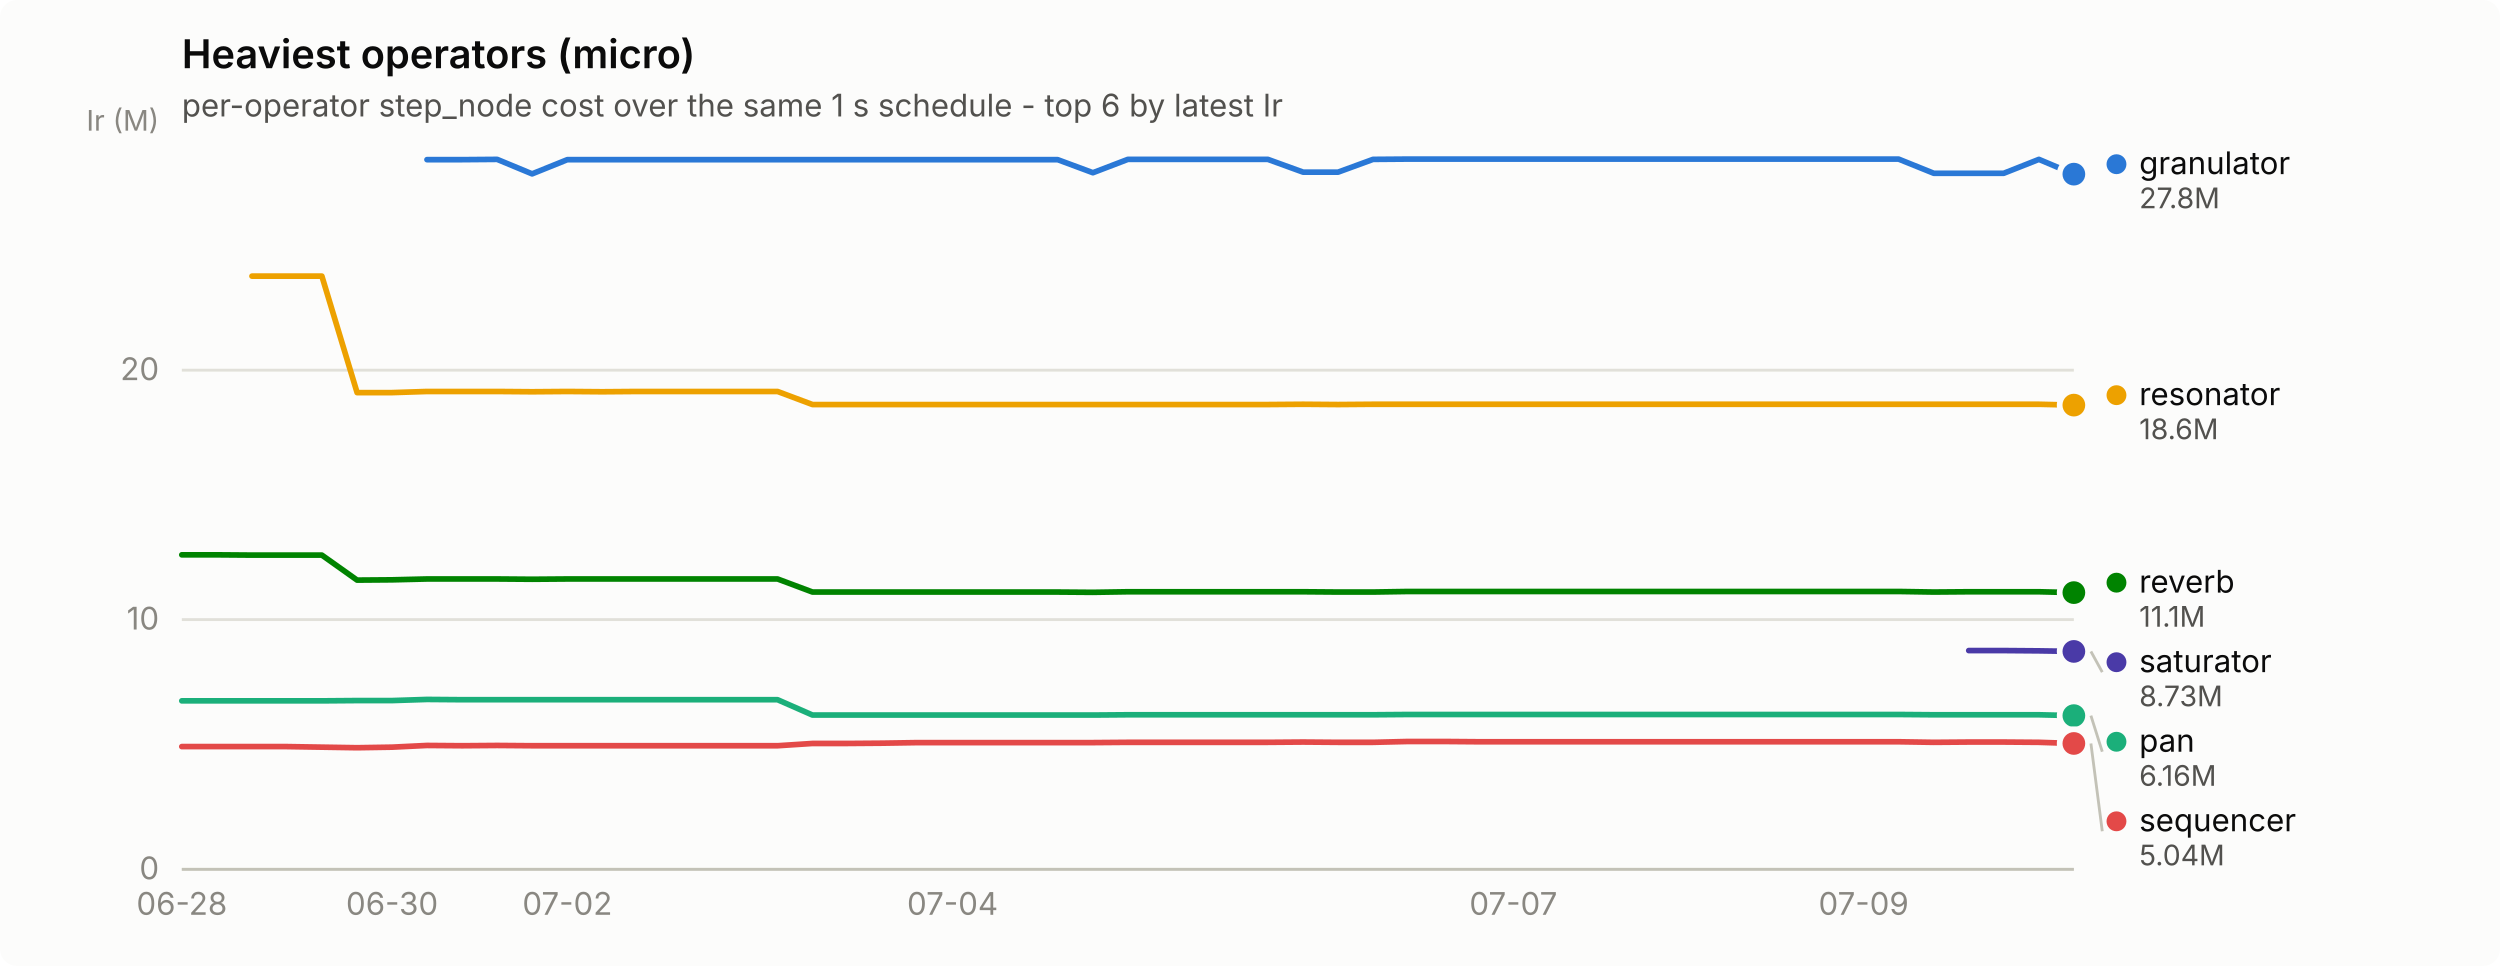
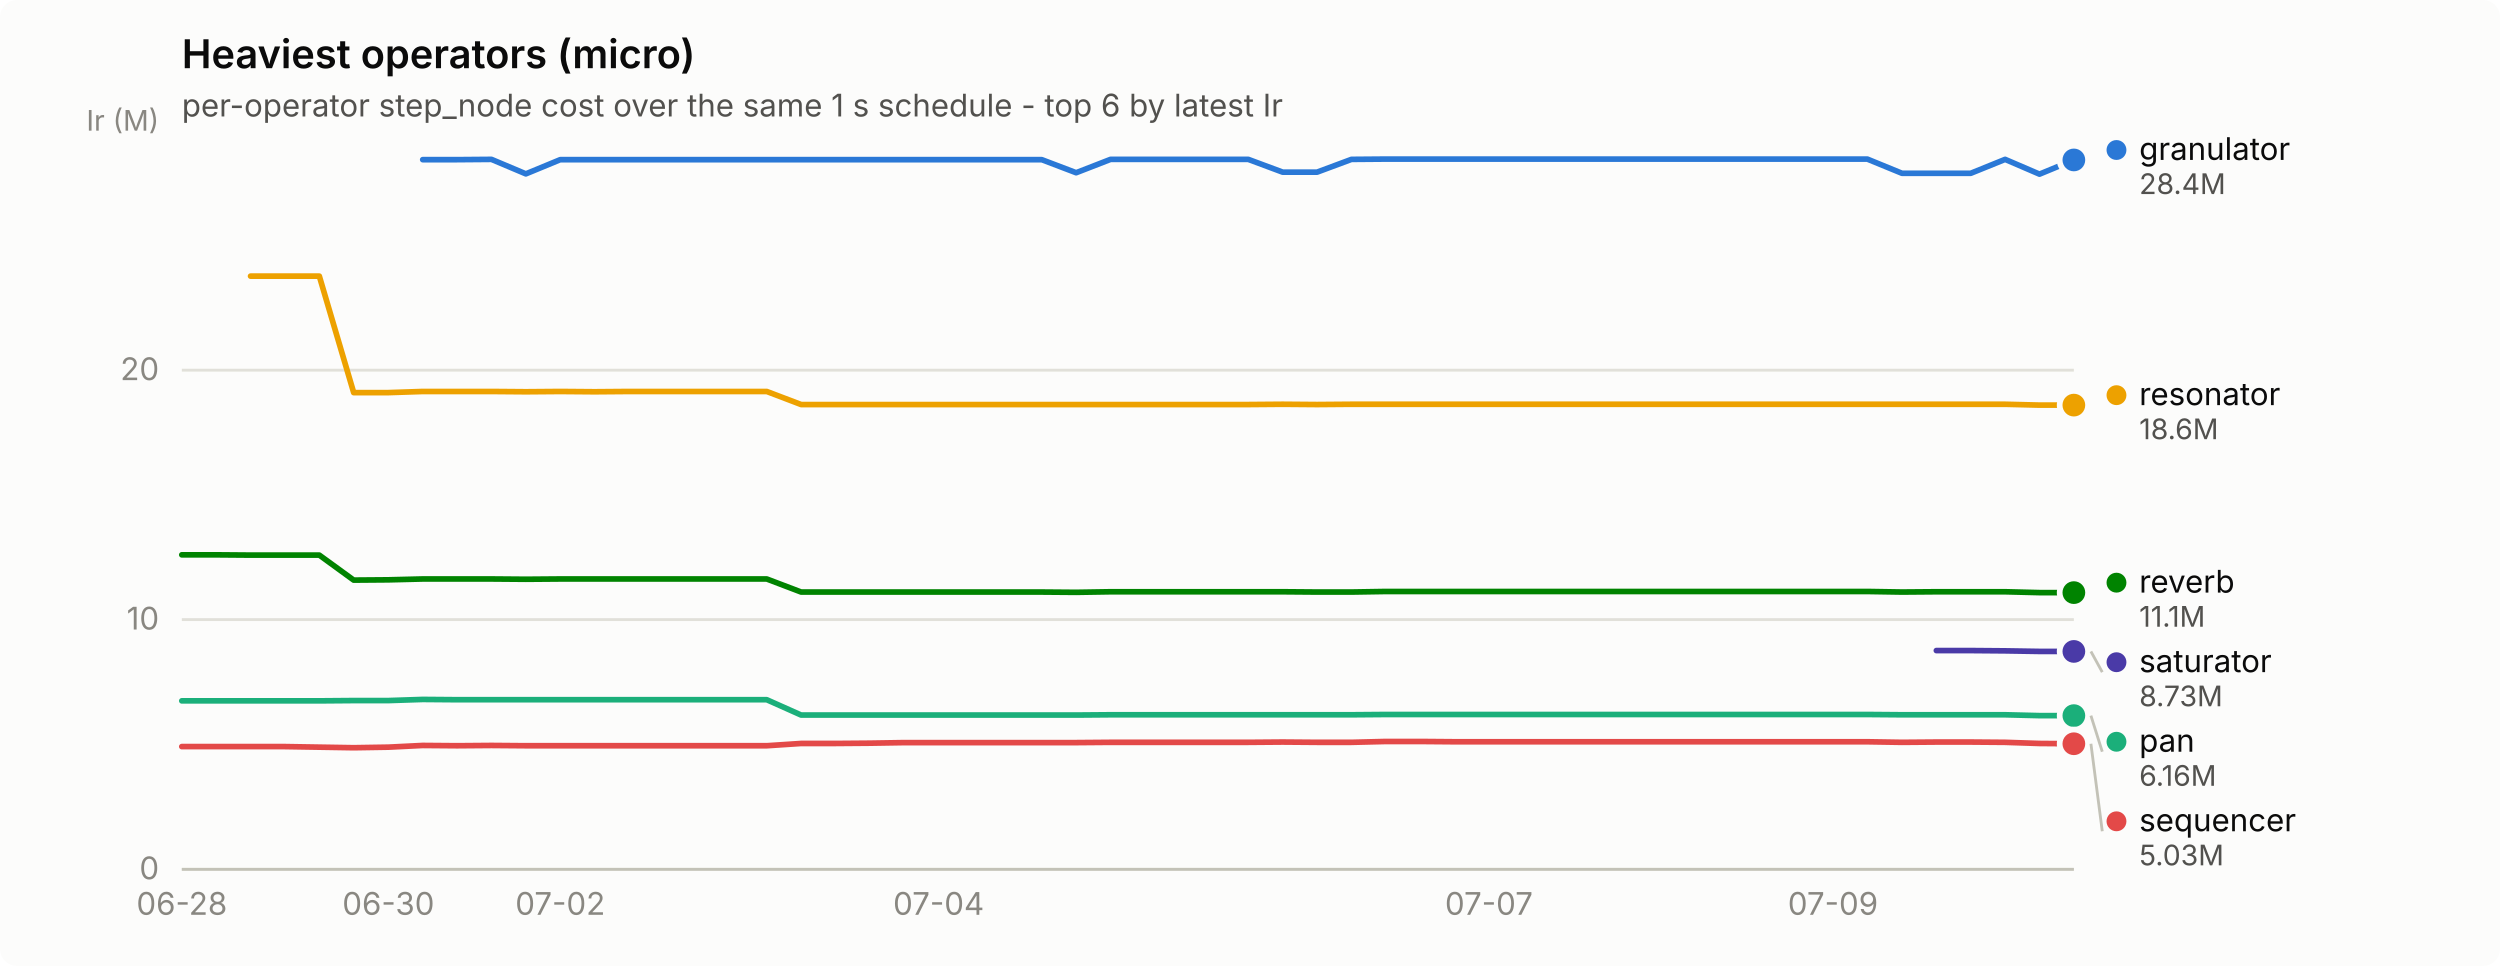
<svg xmlns="http://www.w3.org/2000/svg" width="880" height="340" viewBox="0 0 880 340" role="img" aria-label="Heaviest operators (micro)">
  <rect width="880" height="340" rx="6" fill="#fcfcfb" />
  <text x="64" y="24" font-family="system-ui, -apple-system, &quot;Segoe UI&quot;, sans-serif" font-size="14" font-weight="600" fill="#0b0b0b">Heaviest operators (micro)</text>
  <text x="64" y="41" font-family="system-ui, -apple-system, &quot;Segoe UI&quot;, sans-serif" font-size="11" fill="#52514e">per-operator step_node cost over the same 1 s schedule - top 6 by latest Ir</text>
  <line x1="64" y1="306.0" x2="730" y2="306.0" stroke="#e1e0d9" stroke-width="1" />
  <text x="56" y="309.5" text-anchor="end" font-family="system-ui, -apple-system, &quot;Segoe UI&quot;, sans-serif" font-size="11" style="font-variant-numeric: tabular-nums" fill="#898781">0</text>
  <line x1="64" y1="218.1" x2="730" y2="218.1" stroke="#e1e0d9" stroke-width="1" />
  <text x="56" y="221.6" text-anchor="end" font-family="system-ui, -apple-system, &quot;Segoe UI&quot;, sans-serif" font-size="11" style="font-variant-numeric: tabular-nums" fill="#898781">10</text>
  <line x1="64" y1="130.3" x2="730" y2="130.3" stroke="#e1e0d9" stroke-width="1" />
  <text x="56" y="133.8" text-anchor="end" font-family="system-ui, -apple-system, &quot;Segoe UI&quot;, sans-serif" font-size="11" style="font-variant-numeric: tabular-nums" fill="#898781">20</text>
  <text x="56" y="46" text-anchor="end" font-family="system-ui, -apple-system, &quot;Segoe UI&quot;, sans-serif" font-size="10" fill="#898781">Ir (M)</text>
  <line x1="64" y1="306" x2="730" y2="306" stroke="#c3c2b7" stroke-width="1" />
  <text x="64.0" y="322" text-anchor="middle" font-family="system-ui, -apple-system, &quot;Segoe UI&quot;, sans-serif" font-size="11" style="font-variant-numeric: tabular-nums" fill="#898781">06-28</text>
-   <text x="138.0" y="322" text-anchor="middle" font-family="system-ui, -apple-system, &quot;Segoe UI&quot;, sans-serif" font-size="11" style="font-variant-numeric: tabular-nums" fill="#898781">06-30</text>
-   <text x="199.7" y="322" text-anchor="middle" font-family="system-ui, -apple-system, &quot;Segoe UI&quot;, sans-serif" font-size="11" style="font-variant-numeric: tabular-nums" fill="#898781">07-02</text>
-   <text x="335.3" y="322" text-anchor="middle" font-family="system-ui, -apple-system, &quot;Segoe UI&quot;, sans-serif" font-size="11" style="font-variant-numeric: tabular-nums" fill="#898781">07-04</text>
-   <text x="532.7" y="322" text-anchor="middle" font-family="system-ui, -apple-system, &quot;Segoe UI&quot;, sans-serif" font-size="11" style="font-variant-numeric: tabular-nums" fill="#898781">07-07</text>
-   <text x="656.0" y="322" text-anchor="middle" font-family="system-ui, -apple-system, &quot;Segoe UI&quot;, sans-serif" font-size="11" style="font-variant-numeric: tabular-nums" fill="#898781">07-09</text>
-   <path d="M150.3,56.2 L162.7,56.2 L175.0,56.1 L187.3,61.2 L199.7,56.2 L212.0,56.2 L224.3,56.2 L236.7,56.2 L249.0,56.2 L261.3,56.2 L273.7,56.2 L286.0,56.2 L298.3,56.2 L310.7,56.2 L323.0,56.2 L335.3,56.2 L347.7,56.2 L360.0,56.2 L372.3,56.2 L384.7,60.8 L397.0,56.1 L409.3,56.1 L421.7,56.1 L434.0,56.1 L446.3,56.1 L458.7,60.6 L471.0,60.6 L483.3,56.1 L495.7,56.0 L508.0,56.0 L520.3,56.0 L532.7,56.0 L545.0,56.0 L557.3,56.0 L569.7,56.0 L582.0,56.0 L594.3,56.0 L606.7,56.0 L619.0,56.0 L631.3,56.0 L643.7,56.0 L656.0,56.0 L668.3,56.0 L680.7,61.0 L693.0,61.0 L705.3,61.0 L717.7,56.1 L730.0,61.3" fill="none" stroke="#2a78d6" stroke-width="2" stroke-linejoin="round" stroke-linecap="round" />
-   <circle cx="730.0" cy="61.3" r="6" fill="#fcfcfb" />
-   <circle cx="730.0" cy="61.3" r="4" fill="#2a78d6" />
-   <path d="M64.0,246.7 L76.3,246.7 L88.7,246.7 L101.0,246.7 L113.3,246.7 L125.7,246.6 L138.0,246.6 L150.3,246.2 L162.7,246.3 L175.0,246.3 L187.3,246.3 L199.7,246.3 L212.0,246.3 L224.3,246.3 L236.7,246.3 L249.0,246.3 L261.3,246.3 L273.7,246.3 L286.0,251.7 L298.3,251.7 L310.7,251.7 L323.0,251.7 L335.3,251.7 L347.7,251.7 L360.0,251.7 L372.3,251.7 L384.7,251.7 L397.0,251.6 L409.3,251.6 L421.7,251.6 L434.0,251.6 L446.3,251.6 L458.7,251.6 L471.0,251.6 L483.3,251.6 L495.7,251.5 L508.0,251.5 L520.3,251.5 L532.7,251.5 L545.0,251.5 L557.3,251.5 L569.7,251.5 L582.0,251.5 L594.3,251.5 L606.7,251.5 L619.0,251.5 L631.3,251.5 L643.7,251.5 L656.0,251.5 L668.3,251.5 L680.7,251.6 L693.0,251.6 L705.3,251.6 L717.7,251.6 L730.0,251.9" fill="none" stroke="#1baf7a" stroke-width="2" stroke-linejoin="round" stroke-linecap="round" />
+   <text x="136.7" y="322" text-anchor="middle" font-family="system-ui, -apple-system, &quot;Segoe UI&quot;, sans-serif" font-size="11" style="font-variant-numeric: tabular-nums" fill="#898781">06-30</text>
+   <text x="197.2" y="322" text-anchor="middle" font-family="system-ui, -apple-system, &quot;Segoe UI&quot;, sans-serif" font-size="11" style="font-variant-numeric: tabular-nums" fill="#898781">07-02</text>
+   <text x="330.4" y="322" text-anchor="middle" font-family="system-ui, -apple-system, &quot;Segoe UI&quot;, sans-serif" font-size="11" style="font-variant-numeric: tabular-nums" fill="#898781">07-04</text>
+   <text x="524.1" y="322" text-anchor="middle" font-family="system-ui, -apple-system, &quot;Segoe UI&quot;, sans-serif" font-size="11" style="font-variant-numeric: tabular-nums" fill="#898781">07-07</text>
+   <text x="645.2" y="322" text-anchor="middle" font-family="system-ui, -apple-system, &quot;Segoe UI&quot;, sans-serif" font-size="11" style="font-variant-numeric: tabular-nums" fill="#898781">07-09</text>
+   <path d="M148.8,56.2 L160.9,56.2 L173.0,56.1 L185.1,61.2 L197.2,56.2 L209.3,56.2 L221.4,56.2 L233.5,56.2 L245.6,56.2 L257.7,56.2 L269.9,56.2 L282.0,56.2 L294.1,56.2 L306.2,56.2 L318.3,56.2 L330.4,56.2 L342.5,56.2 L354.6,56.2 L366.7,56.2 L378.8,60.8 L390.9,56.1 L403.1,56.1 L415.2,56.1 L427.3,56.1 L439.4,56.1 L451.5,60.6 L463.6,60.6 L475.7,56.1 L487.8,56.0 L499.9,56.0 L512.0,56.0 L524.1,56.0 L536.3,56.0 L548.4,56.0 L560.5,56.0 L572.6,56.0 L584.7,56.0 L596.8,56.0 L608.9,56.0 L621.0,56.0 L633.1,56.0 L645.2,56.0 L657.3,56.0 L669.5,61.0 L681.6,61.0 L693.7,61.0 L705.8,56.1 L717.9,61.3 L730.0,56.3" fill="none" stroke="#2a78d6" stroke-width="2" stroke-linejoin="round" stroke-linecap="round" />
+   <circle cx="730.0" cy="56.3" r="6" fill="#fcfcfb" />
+   <circle cx="730.0" cy="56.3" r="4" fill="#2a78d6" />
+   <path d="M64.0,246.7 L76.1,246.7 L88.2,246.7 L100.3,246.7 L112.4,246.7 L124.5,246.6 L136.7,246.6 L148.8,246.2 L160.9,246.3 L173.0,246.3 L185.1,246.3 L197.2,246.3 L209.3,246.3 L221.4,246.3 L233.5,246.3 L245.6,246.3 L257.7,246.3 L269.9,246.3 L282.0,251.7 L294.1,251.7 L306.2,251.7 L318.3,251.7 L330.4,251.7 L342.5,251.7 L354.6,251.7 L366.7,251.7 L378.8,251.7 L390.9,251.6 L403.1,251.6 L415.2,251.6 L427.3,251.6 L439.4,251.6 L451.5,251.6 L463.6,251.6 L475.7,251.6 L487.8,251.5 L499.9,251.5 L512.0,251.5 L524.1,251.5 L536.3,251.5 L548.4,251.5 L560.5,251.5 L572.6,251.5 L584.7,251.5 L596.8,251.5 L608.9,251.5 L621.0,251.5 L633.1,251.5 L645.2,251.5 L657.3,251.5 L669.5,251.6 L681.6,251.6 L693.7,251.6 L705.8,251.6 L717.9,251.9 L730.0,251.9" fill="none" stroke="#1baf7a" stroke-width="2" stroke-linejoin="round" stroke-linecap="round" />
  <circle cx="730.0" cy="251.9" r="6" fill="#fcfcfb" />
  <circle cx="730.0" cy="251.9" r="4" fill="#1baf7a" />
-   <path d="M88.7,97.2 L101.0,97.2 L113.3,97.2 L125.7,138.2 L138.0,138.2 L150.3,137.8 L162.7,137.8 L175.0,137.8 L187.3,137.9 L199.7,137.8 L212.0,137.9 L224.3,137.8 L236.7,137.8 L249.0,137.8 L261.3,137.8 L273.7,137.8 L286.0,142.4 L298.3,142.4 L310.7,142.4 L323.0,142.4 L335.3,142.4 L347.7,142.4 L360.0,142.4 L372.3,142.4 L384.7,142.4 L397.0,142.4 L409.3,142.4 L421.7,142.4 L434.0,142.4 L446.3,142.4 L458.7,142.3 L471.0,142.4 L483.3,142.3 L495.7,142.3 L508.0,142.3 L520.3,142.3 L532.7,142.3 L545.0,142.3 L557.3,142.3 L569.7,142.3 L582.0,142.3 L594.3,142.3 L606.7,142.3 L619.0,142.3 L631.3,142.3 L643.7,142.3 L656.0,142.3 L668.3,142.3 L680.7,142.3 L693.0,142.3 L705.3,142.3 L717.7,142.3 L730.0,142.6" fill="none" stroke="#eda100" stroke-width="2" stroke-linejoin="round" stroke-linecap="round" />
+   <path d="M88.2,97.2 L100.3,97.2 L112.4,97.2 L124.5,138.2 L136.7,138.2 L148.8,137.8 L160.9,137.8 L173.0,137.8 L185.1,137.9 L197.2,137.8 L209.3,137.9 L221.4,137.8 L233.5,137.8 L245.6,137.8 L257.7,137.8 L269.9,137.8 L282.0,142.4 L294.1,142.4 L306.2,142.4 L318.3,142.4 L330.4,142.4 L342.5,142.4 L354.6,142.4 L366.7,142.4 L378.8,142.4 L390.9,142.4 L403.1,142.4 L415.2,142.4 L427.3,142.4 L439.4,142.4 L451.5,142.3 L463.6,142.4 L475.7,142.3 L487.8,142.3 L499.9,142.3 L512.0,142.3 L524.1,142.3 L536.3,142.3 L548.4,142.3 L560.5,142.3 L572.6,142.3 L584.7,142.3 L596.8,142.3 L608.9,142.3 L621.0,142.3 L633.1,142.3 L645.2,142.3 L657.3,142.3 L669.5,142.3 L681.6,142.3 L693.7,142.3 L705.8,142.3 L717.9,142.6 L730.0,142.6" fill="none" stroke="#eda100" stroke-width="2" stroke-linejoin="round" stroke-linecap="round" />
  <circle cx="730.0" cy="142.6" r="6" fill="#fcfcfb" />
  <circle cx="730.0" cy="142.6" r="4" fill="#eda100" />
-   <path d="M64.0,195.3 L76.3,195.3 L88.7,195.4 L101.0,195.4 L113.3,195.4 L125.7,204.2 L138.0,204.1 L150.3,203.8 L162.7,203.8 L175.0,203.8 L187.3,203.9 L199.7,203.8 L212.0,203.8 L224.3,203.8 L236.7,203.8 L249.0,203.8 L261.3,203.8 L273.7,203.8 L286.0,208.4 L298.3,208.4 L310.7,208.4 L323.0,208.4 L335.3,208.4 L347.7,208.4 L360.0,208.4 L372.3,208.4 L384.7,208.5 L397.0,208.3 L409.3,208.3 L421.7,208.3 L434.0,208.3 L446.3,208.3 L458.7,208.3 L471.0,208.4 L483.3,208.4 L495.7,208.2 L508.0,208.2 L520.3,208.2 L532.7,208.2 L545.0,208.2 L557.3,208.2 L569.7,208.2 L582.0,208.2 L594.3,208.2 L606.7,208.2 L619.0,208.2 L631.3,208.2 L643.7,208.2 L656.0,208.2 L668.3,208.2 L680.7,208.4 L693.0,208.3 L705.3,208.3 L717.7,208.3 L730.0,208.6" fill="none" stroke="#008300" stroke-width="2" stroke-linejoin="round" stroke-linecap="round" />
+   <path d="M64.0,195.3 L76.1,195.3 L88.2,195.4 L100.3,195.4 L112.4,195.4 L124.5,204.2 L136.7,204.1 L148.8,203.8 L160.9,203.8 L173.0,203.8 L185.1,203.9 L197.2,203.8 L209.3,203.8 L221.4,203.8 L233.5,203.8 L245.6,203.8 L257.7,203.8 L269.9,203.8 L282.0,208.4 L294.1,208.4 L306.2,208.4 L318.3,208.4 L330.4,208.4 L342.5,208.4 L354.6,208.4 L366.7,208.4 L378.8,208.5 L390.9,208.3 L403.1,208.3 L415.2,208.3 L427.3,208.3 L439.4,208.3 L451.5,208.3 L463.6,208.4 L475.7,208.4 L487.8,208.2 L499.9,208.2 L512.0,208.2 L524.1,208.2 L536.3,208.2 L548.4,208.2 L560.5,208.2 L572.6,208.2 L584.7,208.2 L596.8,208.2 L608.9,208.2 L621.0,208.2 L633.1,208.2 L645.2,208.2 L657.3,208.2 L669.5,208.4 L681.6,208.3 L693.7,208.3 L705.8,208.3 L717.9,208.6 L730.0,208.6" fill="none" stroke="#008300" stroke-width="2" stroke-linejoin="round" stroke-linecap="round" />
  <circle cx="730.0" cy="208.6" r="6" fill="#fcfcfb" />
  <circle cx="730.0" cy="208.6" r="4" fill="#008300" />
-   <path d="M693.0,229.0 L705.3,229.0 L717.7,229.1 L730.0,229.3" fill="none" stroke="#4a3aa7" stroke-width="2" stroke-linejoin="round" stroke-linecap="round" />
+   <path d="M681.6,229.0 L693.7,229.0 L705.8,229.1 L717.9,229.3 L730.0,229.3" fill="none" stroke="#4a3aa7" stroke-width="2" stroke-linejoin="round" stroke-linecap="round" />
  <circle cx="730.0" cy="229.3" r="6" fill="#fcfcfb" />
  <circle cx="730.0" cy="229.3" r="4" fill="#4a3aa7" />
-   <path d="M64.0,262.8 L76.3,262.8 L88.7,262.8 L101.0,262.8 L113.3,263.0 L125.7,263.2 L138.0,263.0 L150.3,262.4 L162.7,262.5 L175.0,262.4 L187.3,262.5 L199.7,262.5 L212.0,262.5 L224.3,262.5 L236.7,262.5 L249.0,262.5 L261.3,262.5 L273.7,262.5 L286.0,261.7 L298.3,261.7 L310.7,261.6 L323.0,261.4 L335.3,261.4 L347.7,261.4 L360.0,261.4 L372.3,261.4 L384.7,261.4 L397.0,261.3 L409.3,261.3 L421.7,261.3 L434.0,261.3 L446.3,261.3 L458.7,261.2 L471.0,261.3 L483.3,261.3 L495.7,261.0 L508.0,261.0 L520.3,261.1 L532.7,261.1 L545.0,261.1 L557.3,261.1 L569.7,261.1 L582.0,261.1 L594.3,261.1 L606.7,261.1 L619.0,261.1 L631.3,261.1 L643.7,261.1 L656.0,261.1 L668.3,261.1 L680.7,261.3 L693.0,261.2 L705.3,261.2 L717.7,261.3 L730.0,261.7" fill="none" stroke="#e34948" stroke-width="2" stroke-linejoin="round" stroke-linecap="round" />
-   <circle cx="730.0" cy="261.7" r="6" fill="#fcfcfb" />
-   <circle cx="730.0" cy="261.7" r="4" fill="#e34948" />
-   <circle cx="745.0" cy="57.8" r="3.5" fill="#2a78d6" />
-   <text x="753.0" y="61.3" font-family="system-ui, -apple-system, &quot;Segoe UI&quot;, sans-serif" font-size="11" fill="#0b0b0b">granulator</text>
-   <text x="753.0" y="73.3" font-family="system-ui, -apple-system, &quot;Segoe UI&quot;, sans-serif" font-size="10" style="font-variant-numeric: tabular-nums" fill="#52514e">27.8M</text>
+   <path d="M64.0,262.8 L76.1,262.8 L88.2,262.8 L100.3,262.8 L112.4,263.0 L124.5,263.2 L136.7,263.0 L148.8,262.4 L160.9,262.5 L173.0,262.4 L185.1,262.5 L197.2,262.5 L209.3,262.5 L221.4,262.5 L233.5,262.5 L245.6,262.5 L257.7,262.5 L269.9,262.5 L282.0,261.7 L294.1,261.7 L306.2,261.6 L318.3,261.4 L330.4,261.4 L342.5,261.4 L354.6,261.4 L366.7,261.4 L378.8,261.4 L390.9,261.3 L403.1,261.3 L415.2,261.3 L427.3,261.3 L439.4,261.3 L451.5,261.2 L463.6,261.3 L475.7,261.3 L487.8,261.0 L499.9,261.0 L512.0,261.1 L524.1,261.1 L536.3,261.1 L548.4,261.1 L560.5,261.1 L572.6,261.1 L584.7,261.1 L596.8,261.1 L608.9,261.1 L621.0,261.1 L633.1,261.1 L645.2,261.1 L657.3,261.1 L669.5,261.3 L681.6,261.2 L693.7,261.2 L705.8,261.3 L717.9,261.7 L730.0,261.8" fill="none" stroke="#e34948" stroke-width="2" stroke-linejoin="round" stroke-linecap="round" />
+   <circle cx="730.0" cy="261.8" r="6" fill="#fcfcfb" />
+   <circle cx="730.0" cy="261.8" r="4" fill="#e34948" />
+   <circle cx="745.0" cy="52.8" r="3.5" fill="#2a78d6" />
+   <text x="753.0" y="56.3" font-family="system-ui, -apple-system, &quot;Segoe UI&quot;, sans-serif" font-size="11" fill="#0b0b0b">granulator</text>
+   <text x="753.0" y="68.3" font-family="system-ui, -apple-system, &quot;Segoe UI&quot;, sans-serif" font-size="10" style="font-variant-numeric: tabular-nums" fill="#52514e">28.4M</text>
  <circle cx="745.0" cy="139.1" r="3.5" fill="#eda100" />
  <text x="753.0" y="142.6" font-family="system-ui, -apple-system, &quot;Segoe UI&quot;, sans-serif" font-size="11" fill="#0b0b0b">resonator</text>
  <text x="753.0" y="154.6" font-family="system-ui, -apple-system, &quot;Segoe UI&quot;, sans-serif" font-size="10" style="font-variant-numeric: tabular-nums" fill="#52514e">18.6M</text>
  <circle cx="745.0" cy="205.1" r="3.5" fill="#008300" />
  <text x="753.0" y="208.6" font-family="system-ui, -apple-system, &quot;Segoe UI&quot;, sans-serif" font-size="11" fill="#0b0b0b">reverb</text>
  <text x="753.0" y="220.6" font-family="system-ui, -apple-system, &quot;Segoe UI&quot;, sans-serif" font-size="10" style="font-variant-numeric: tabular-nums" fill="#52514e">11.1M</text>
  <line x1="736.0" y1="229.3" x2="740.0" y2="236.6" stroke="#c3c2b7" stroke-width="1" />
  <circle cx="745.0" cy="233.1" r="3.5" fill="#4a3aa7" />
  <text x="753.0" y="236.6" font-family="system-ui, -apple-system, &quot;Segoe UI&quot;, sans-serif" font-size="11" fill="#0b0b0b">saturator</text>
  <text x="753.0" y="248.6" font-family="system-ui, -apple-system, &quot;Segoe UI&quot;, sans-serif" font-size="10" style="font-variant-numeric: tabular-nums" fill="#52514e">8.73M</text>
  <line x1="736.0" y1="251.9" x2="740.0" y2="264.6" stroke="#c3c2b7" stroke-width="1" />
  <circle cx="745.0" cy="261.1" r="3.5" fill="#1baf7a" />
  <text x="753.0" y="264.6" font-family="system-ui, -apple-system, &quot;Segoe UI&quot;, sans-serif" font-size="11" fill="#0b0b0b">pan</text>
  <text x="753.0" y="276.6" font-family="system-ui, -apple-system, &quot;Segoe UI&quot;, sans-serif" font-size="10" style="font-variant-numeric: tabular-nums" fill="#52514e">6.16M</text>
-   <line x1="736.0" y1="261.7" x2="740.0" y2="292.6" stroke="#c3c2b7" stroke-width="1" />
+   <line x1="736.0" y1="261.8" x2="740.0" y2="292.6" stroke="#c3c2b7" stroke-width="1" />
  <circle cx="745.0" cy="289.1" r="3.5" fill="#e34948" />
  <text x="753.0" y="292.6" font-family="system-ui, -apple-system, &quot;Segoe UI&quot;, sans-serif" font-size="11" fill="#0b0b0b">sequencer</text>
-   <text x="753.0" y="304.6" font-family="system-ui, -apple-system, &quot;Segoe UI&quot;, sans-serif" font-size="10" style="font-variant-numeric: tabular-nums" fill="#52514e">5.04M</text>
+   <text x="753.0" y="304.6" font-family="system-ui, -apple-system, &quot;Segoe UI&quot;, sans-serif" font-size="10" style="font-variant-numeric: tabular-nums" fill="#52514e">5.03M</text>
</svg>
